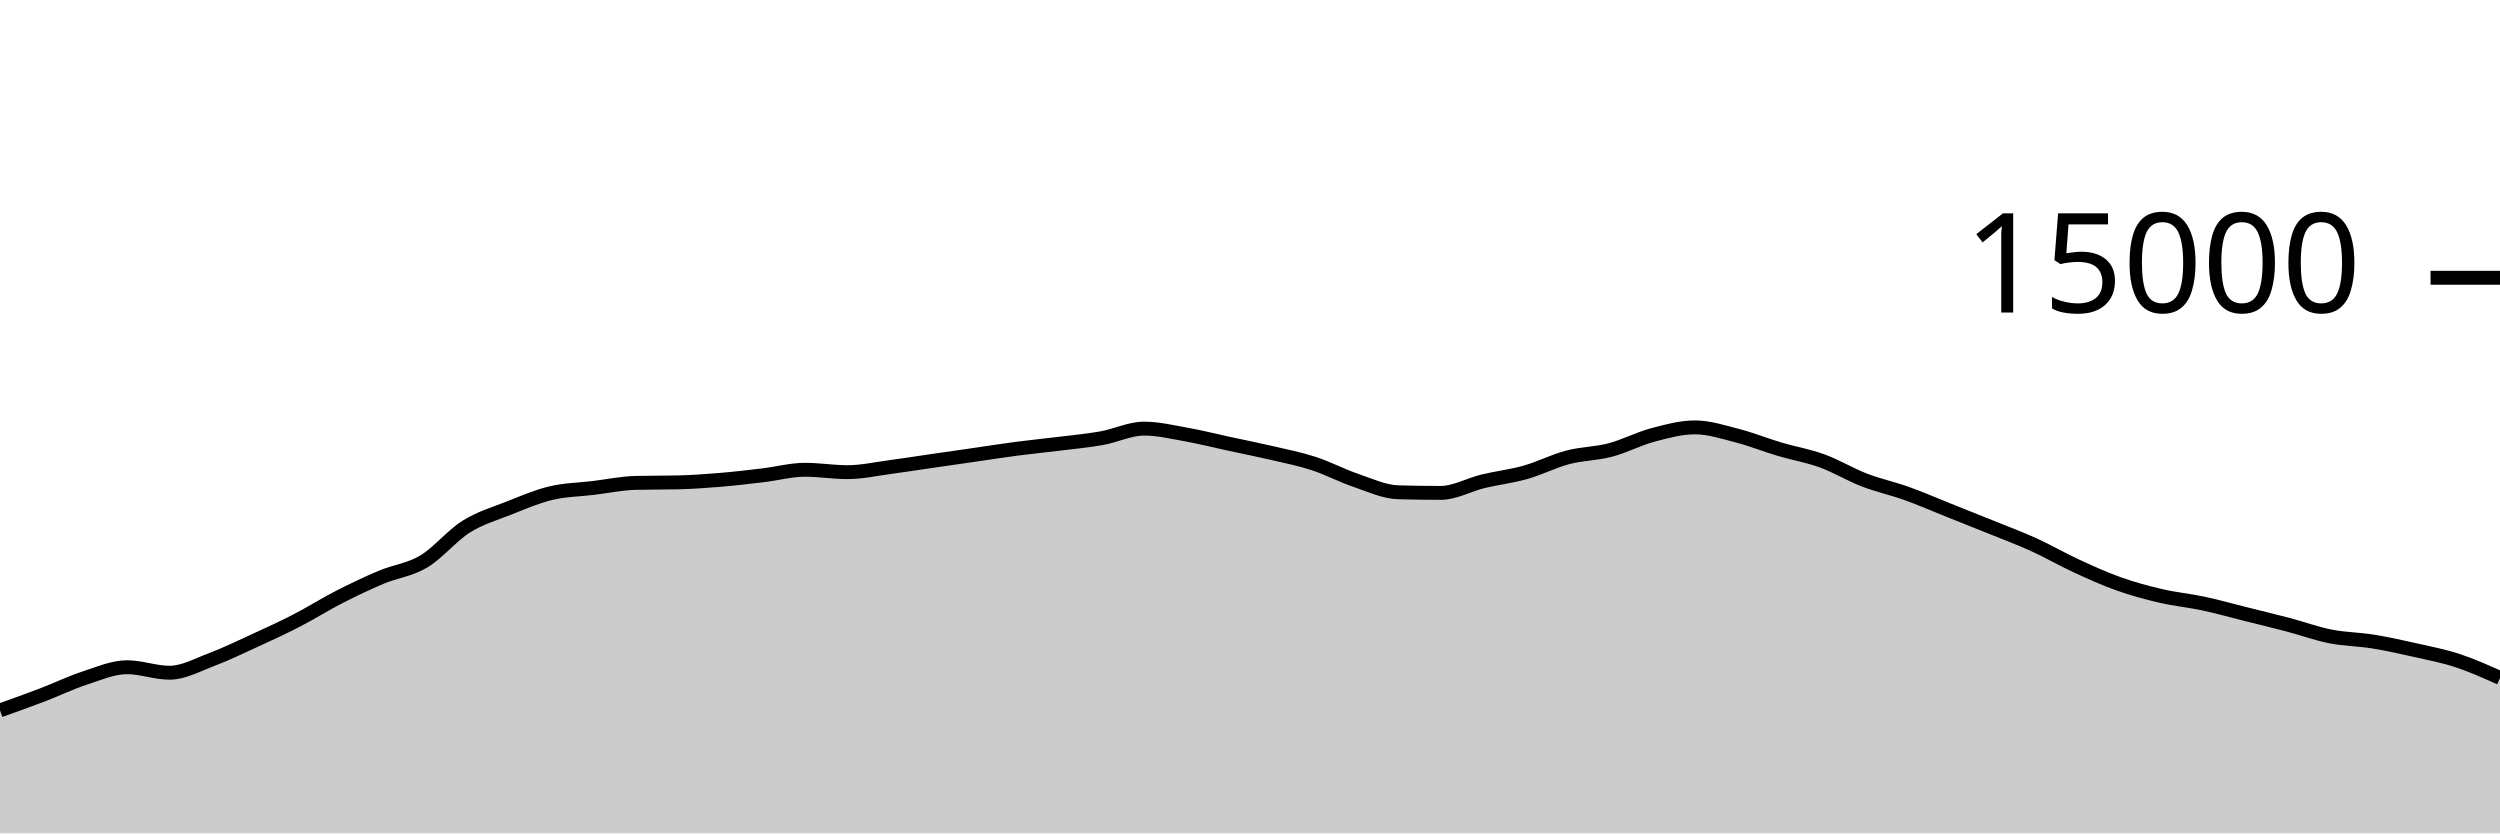
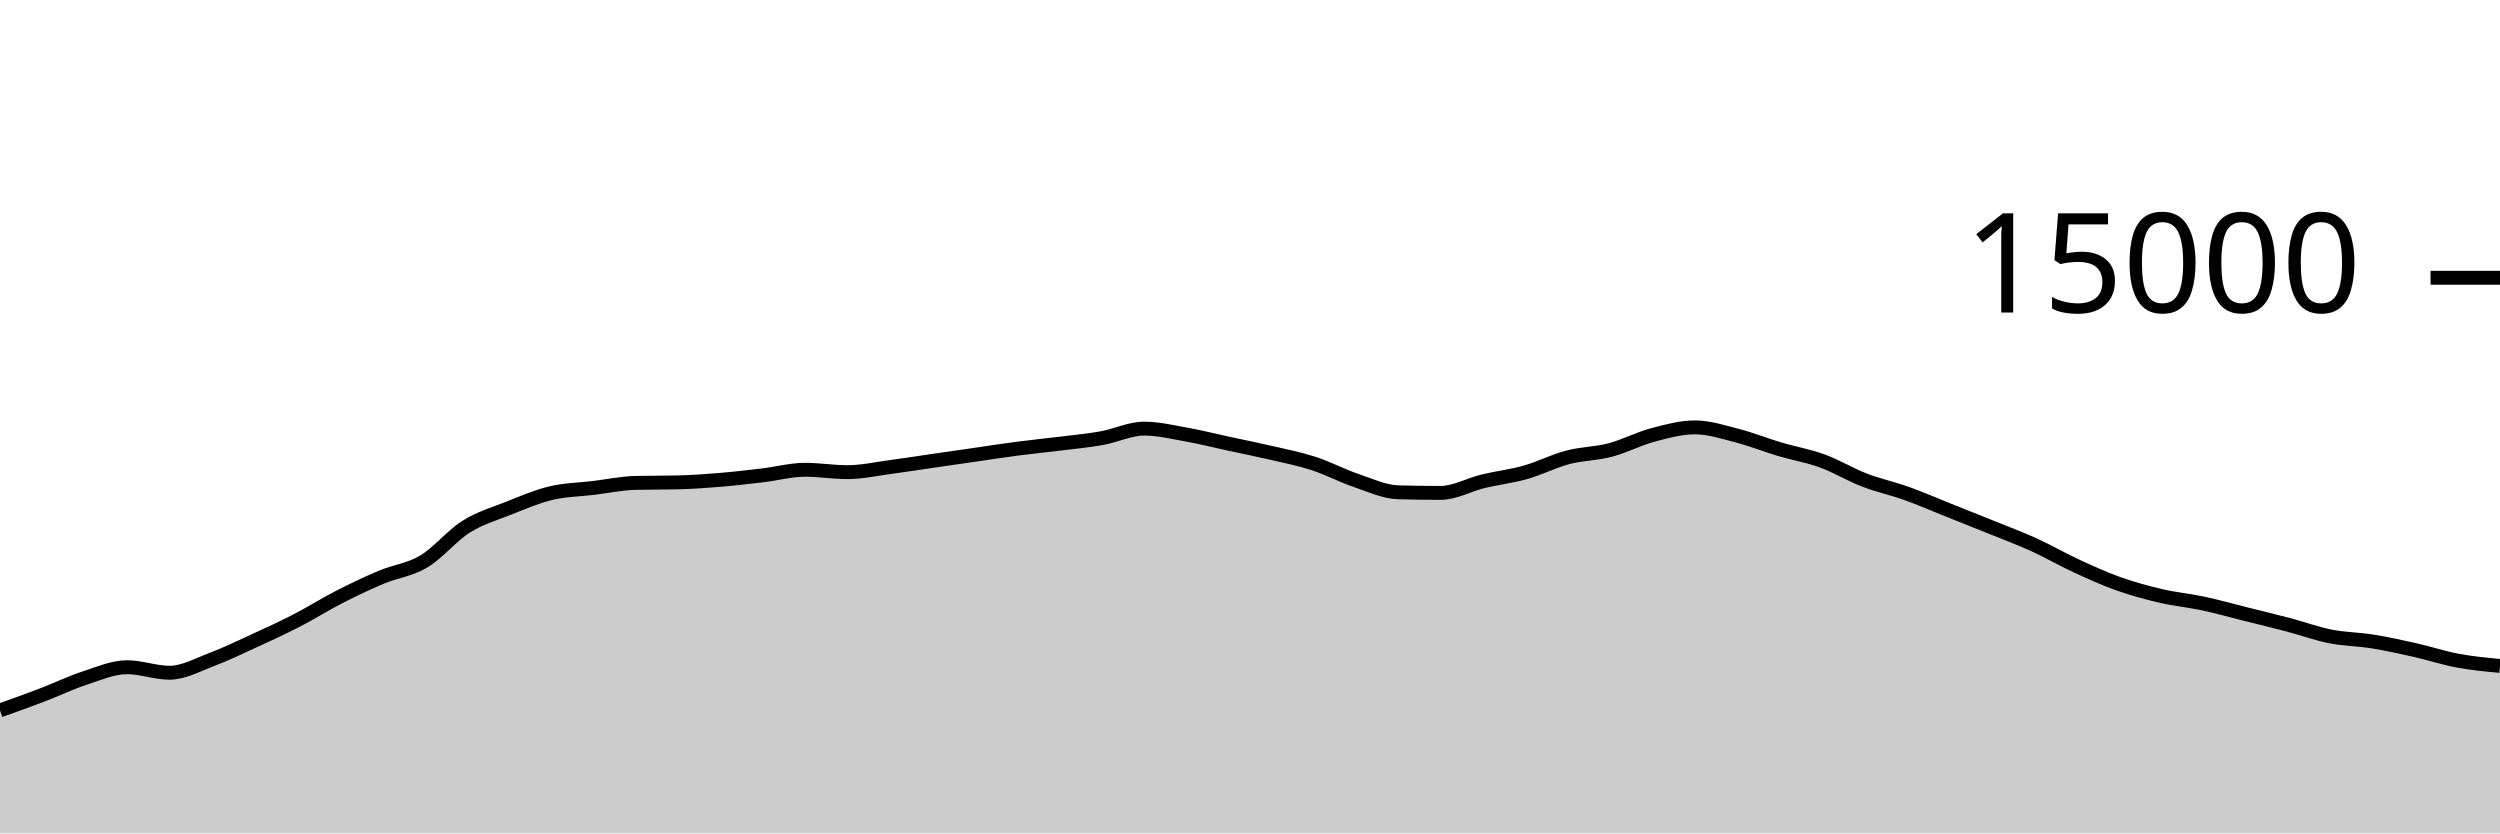
<svg xmlns="http://www.w3.org/2000/svg" viewBox="0 0 180 60">
  <g transform="translate(0,20)">
-     <path class="area" fill="rgba(0, 0, 0, 0.2)" d="M0,31.149C1.017,30.786,2.034,30.423,3.051,30.035C4.068,29.646,5.085,29.151,6.102,28.819C7.119,28.486,8.136,28.04,9.153,28.04C10.169,28.04,11.186,28.437,12.203,28.437C13.22,28.437,14.237,27.864,15.254,27.48C16.271,27.096,17.288,26.603,18.305,26.136C19.322,25.669,20.339,25.204,21.356,24.68C22.373,24.156,23.39,23.512,24.407,22.992C25.424,22.472,26.441,21.984,27.458,21.557C28.475,21.13,29.492,21.035,30.508,20.429C31.525,19.824,32.542,18.562,33.559,17.923C34.576,17.284,35.593,16.997,36.61,16.595C37.627,16.192,38.644,15.75,39.661,15.507C40.678,15.263,41.695,15.256,42.712,15.133C43.729,15.01,44.746,14.793,45.763,14.768C46.78,14.743,47.797,14.756,48.814,14.731C49.831,14.706,50.847,14.634,51.864,14.549C52.881,14.465,53.898,14.345,54.915,14.224C55.932,14.103,56.949,13.824,57.966,13.824C58.983,13.824,60,13.995,61.017,13.995C62.034,13.995,63.051,13.767,64.068,13.632C65.085,13.497,66.102,13.334,67.119,13.187C68.136,13.039,69.153,12.893,70.169,12.747C71.186,12.6,72.203,12.44,73.22,12.307C74.237,12.174,75.254,12.076,76.271,11.949C77.288,11.823,78.305,11.731,79.322,11.549C80.339,11.368,81.356,10.861,82.373,10.861C83.39,10.861,84.407,11.107,85.424,11.288C86.441,11.469,87.458,11.73,88.475,11.949C89.492,12.169,90.508,12.368,91.525,12.605C92.542,12.842,93.559,13.04,94.576,13.371C95.593,13.701,96.61,14.244,97.627,14.589C98.644,14.935,99.661,15.417,100.678,15.445C101.695,15.474,102.712,15.488,103.729,15.488C104.746,15.488,105.763,14.9,106.78,14.653C107.797,14.407,108.814,14.296,109.831,14.008C110.847,13.72,111.864,13.196,112.881,12.928C113.898,12.66,114.915,12.67,115.932,12.403C116.949,12.135,117.966,11.595,118.983,11.323C120,11.051,121.017,10.771,122.034,10.771C123.051,10.771,124.068,11.106,125.085,11.368C126.102,11.63,127.119,12.042,128.136,12.344C129.153,12.646,130.169,12.812,131.186,13.181C132.203,13.551,133.22,14.171,134.237,14.563C135.254,14.955,136.271,15.169,137.288,15.533C138.305,15.898,139.322,16.344,140.339,16.749C141.356,17.155,142.373,17.556,143.39,17.968C144.407,18.38,145.424,18.759,146.441,19.221C147.458,19.684,148.475,20.275,149.492,20.744C150.508,21.213,151.525,21.676,152.542,22.037C153.559,22.398,154.576,22.673,155.593,22.909C156.61,23.146,157.627,23.238,158.644,23.456C159.661,23.674,160.678,23.962,161.695,24.216C162.712,24.47,163.729,24.713,164.746,24.981C165.763,25.249,166.78,25.623,167.797,25.824C168.814,26.025,169.831,26.025,170.847,26.189C171.864,26.353,172.881,26.579,173.898,26.808C174.915,27.037,175.932,27.231,176.949,27.565C177.966,27.9,178.983,28.356,180,28.813L180,40C178.983,40,177.966,40,176.949,40C175.932,40,174.915,40,173.898,40C172.881,40,171.864,40,170.847,40C169.831,40,168.814,40,167.797,40C166.78,40,165.763,40,164.746,40C163.729,40,162.712,40,161.695,40C160.678,40,159.661,40,158.644,40C157.627,40,156.61,40,155.593,40C154.576,40,153.559,40,152.542,40C151.525,40,150.508,40,149.492,40C148.475,40,147.458,40,146.441,40C145.424,40,144.407,40,143.39,40C142.373,40,141.356,40,140.339,40C139.322,40,138.305,40,137.288,40C136.271,40,135.254,40,134.237,40C133.22,40,132.203,40,131.186,40C130.169,40,129.153,40,128.136,40C127.119,40,126.102,40,125.085,40C124.068,40,123.051,40,122.034,40C121.017,40,120,40,118.983,40C117.966,40,116.949,40,115.932,40C114.915,40,113.898,40,112.881,40C111.864,40,110.847,40,109.831,40C108.814,40,107.797,40,106.78,40C105.763,40,104.746,40,103.729,40C102.712,40,101.695,40,100.678,40C99.661,40,98.644,40,97.627,40C96.61,40,95.593,40,94.576,40C93.559,40,92.542,40,91.525,40C90.508,40,89.492,40,88.475,40C87.458,40,86.441,40,85.424,40C84.407,40,83.39,40,82.373,40C81.356,40,80.339,40,79.322,40C78.305,40,77.288,40,76.271,40C75.254,40,74.237,40,73.22,40C72.203,40,71.186,40,70.169,40C69.153,40,68.136,40,67.119,40C66.102,40,65.085,40,64.068,40C63.051,40,62.034,40,61.017,40C60,40,58.983,40,57.966,40C56.949,40,55.932,40,54.915,40C53.898,40,52.881,40,51.864,40C50.847,40,49.831,40,48.814,40C47.797,40,46.78,40,45.763,40C44.746,40,43.729,40,42.712,40C41.695,40,40.678,40,39.661,40C38.644,40,37.627,40,36.61,40C35.593,40,34.576,40,33.559,40C32.542,40,31.525,40,30.508,40C29.492,40,28.475,40,27.458,40C26.441,40,25.424,40,24.407,40C23.39,40,22.373,40,21.356,40C20.339,40,19.322,40,18.305,40C17.288,40,16.271,40,15.254,40C14.237,40,13.22,40,12.203,40C11.186,40,10.169,40,9.153,40C8.136,40,7.119,40,6.102,40C5.085,40,4.068,40,3.051,40C2.034,40,1.017,40,0,40Z" />
-     <path class="line" stroke="black" fill="none" d="M0,31.149C1.017,30.786,2.034,30.423,3.051,30.035C4.068,29.646,5.085,29.151,6.102,28.819C7.119,28.486,8.136,28.04,9.153,28.04C10.169,28.04,11.186,28.437,12.203,28.437C13.22,28.437,14.237,27.864,15.254,27.48C16.271,27.096,17.288,26.603,18.305,26.136C19.322,25.669,20.339,25.204,21.356,24.68C22.373,24.156,23.39,23.512,24.407,22.992C25.424,22.472,26.441,21.984,27.458,21.557C28.475,21.13,29.492,21.035,30.508,20.429C31.525,19.824,32.542,18.562,33.559,17.923C34.576,17.284,35.593,16.997,36.61,16.595C37.627,16.192,38.644,15.75,39.661,15.507C40.678,15.263,41.695,15.256,42.712,15.133C43.729,15.01,44.746,14.793,45.763,14.768C46.78,14.743,47.797,14.756,48.814,14.731C49.831,14.706,50.847,14.634,51.864,14.549C52.881,14.465,53.898,14.345,54.915,14.224C55.932,14.103,56.949,13.824,57.966,13.824C58.983,13.824,60,13.995,61.017,13.995C62.034,13.995,63.051,13.767,64.068,13.632C65.085,13.497,66.102,13.334,67.119,13.187C68.136,13.039,69.153,12.893,70.169,12.747C71.186,12.6,72.203,12.44,73.22,12.307C74.237,12.174,75.254,12.076,76.271,11.949C77.288,11.823,78.305,11.731,79.322,11.549C80.339,11.368,81.356,10.861,82.373,10.861C83.39,10.861,84.407,11.107,85.424,11.288C86.441,11.469,87.458,11.73,88.475,11.949C89.492,12.169,90.508,12.368,91.525,12.605C92.542,12.842,93.559,13.04,94.576,13.371C95.593,13.701,96.61,14.244,97.627,14.589C98.644,14.935,99.661,15.417,100.678,15.445C101.695,15.474,102.712,15.488,103.729,15.488C104.746,15.488,105.763,14.9,106.78,14.653C107.797,14.407,108.814,14.296,109.831,14.008C110.847,13.72,111.864,13.196,112.881,12.928C113.898,12.66,114.915,12.67,115.932,12.403C116.949,12.135,117.966,11.595,118.983,11.323C120,11.051,121.017,10.771,122.034,10.771C123.051,10.771,124.068,11.106,125.085,11.368C126.102,11.63,127.119,12.042,128.136,12.344C129.153,12.646,130.169,12.812,131.186,13.181C132.203,13.551,133.22,14.171,134.237,14.563C135.254,14.955,136.271,15.169,137.288,15.533C138.305,15.898,139.322,16.344,140.339,16.749C141.356,17.155,142.373,17.556,143.39,17.968C144.407,18.38,145.424,18.759,146.441,19.221C147.458,19.684,148.475,20.275,149.492,20.744C150.508,21.213,151.525,21.676,152.542,22.037C153.559,22.398,154.576,22.673,155.593,22.909C156.61,23.146,157.627,23.238,158.644,23.456C159.661,23.674,160.678,23.962,161.695,24.216C162.712,24.47,163.729,24.713,164.746,24.981C165.763,25.249,166.78,25.623,167.797,25.824C168.814,26.025,169.831,26.025,170.847,26.189C171.864,26.353,172.881,26.579,173.898,26.808C174.915,27.037,175.932,27.231,176.949,27.565C177.966,27.9,178.983,28.356,180,28.813" />
+     <path class="area" fill="rgba(0, 0, 0, 0.2)" d="M0,31.149C1.017,30.786,2.034,30.423,3.051,30.035C4.068,29.646,5.085,29.151,6.102,28.819C7.119,28.486,8.136,28.04,9.153,28.04C10.169,28.04,11.186,28.437,12.203,28.437C13.22,28.437,14.237,27.864,15.254,27.48C16.271,27.096,17.288,26.603,18.305,26.136C19.322,25.669,20.339,25.204,21.356,24.68C22.373,24.156,23.39,23.512,24.407,22.992C25.424,22.472,26.441,21.984,27.458,21.557C28.475,21.13,29.492,21.035,30.508,20.429C31.525,19.824,32.542,18.562,33.559,17.923C34.576,17.284,35.593,16.997,36.61,16.595C37.627,16.192,38.644,15.75,39.661,15.507C40.678,15.263,41.695,15.256,42.712,15.133C43.729,15.01,44.746,14.793,45.763,14.768C46.78,14.743,47.797,14.756,48.814,14.731C49.831,14.706,50.847,14.634,51.864,14.549C52.881,14.465,53.898,14.345,54.915,14.224C55.932,14.103,56.949,13.824,57.966,13.824C58.983,13.824,60,13.995,61.017,13.995C62.034,13.995,63.051,13.767,64.068,13.632C65.085,13.497,66.102,13.334,67.119,13.187C68.136,13.039,69.153,12.893,70.169,12.747C71.186,12.6,72.203,12.44,73.22,12.307C74.237,12.174,75.254,12.076,76.271,11.949C77.288,11.823,78.305,11.731,79.322,11.549C80.339,11.368,81.356,10.861,82.373,10.861C83.39,10.861,84.407,11.107,85.424,11.288C86.441,11.469,87.458,11.73,88.475,11.949C89.492,12.169,90.508,12.368,91.525,12.605C92.542,12.842,93.559,13.04,94.576,13.371C95.593,13.701,96.61,14.244,97.627,14.589C98.644,14.935,99.661,15.417,100.678,15.445C101.695,15.474,102.712,15.488,103.729,15.488C104.746,15.488,105.763,14.9,106.78,14.653C107.797,14.407,108.814,14.296,109.831,14.008C110.847,13.72,111.864,13.196,112.881,12.928C113.898,12.66,114.915,12.67,115.932,12.403C116.949,12.135,117.966,11.595,118.983,11.323C120,11.051,121.017,10.771,122.034,10.771C123.051,10.771,124.068,11.106,125.085,11.368C126.102,11.63,127.119,12.042,128.136,12.344C129.153,12.646,130.169,12.812,131.186,13.181C132.203,13.551,133.22,14.171,134.237,14.563C135.254,14.955,136.271,15.169,137.288,15.533C138.305,15.898,139.322,16.344,140.339,16.749C141.356,17.155,142.373,17.556,143.39,17.968C144.407,18.38,145.424,18.759,146.441,19.221C147.458,19.684,148.475,20.275,149.492,20.744C150.508,21.213,151.525,21.676,152.542,22.037C153.559,22.398,154.576,22.673,155.593,22.909C156.61,23.146,157.627,23.238,158.644,23.456C159.661,23.674,160.678,23.962,161.695,24.216C162.712,24.47,163.729,24.713,164.746,24.981C165.763,25.249,166.78,25.623,167.797,25.824C168.814,26.025,169.831,26.025,170.847,26.189C171.864,26.353,172.881,26.579,173.898,26.808C174.915,27.037,175.932,27.376,176.949,27.565C177.966,27.755,178.983,27.851,180,27.947L180,40C178.983,40,177.966,40,176.949,40C175.932,40,174.915,40,173.898,40C172.881,40,171.864,40,170.847,40C169.831,40,168.814,40,167.797,40C166.78,40,165.763,40,164.746,40C163.729,40,162.712,40,161.695,40C160.678,40,159.661,40,158.644,40C157.627,40,156.61,40,155.593,40C154.576,40,153.559,40,152.542,40C151.525,40,150.508,40,149.492,40C148.475,40,147.458,40,146.441,40C145.424,40,144.407,40,143.39,40C142.373,40,141.356,40,140.339,40C139.322,40,138.305,40,137.288,40C136.271,40,135.254,40,134.237,40C133.22,40,132.203,40,131.186,40C130.169,40,129.153,40,128.136,40C127.119,40,126.102,40,125.085,40C124.068,40,123.051,40,122.034,40C121.017,40,120,40,118.983,40C117.966,40,116.949,40,115.932,40C114.915,40,113.898,40,112.881,40C111.864,40,110.847,40,109.831,40C108.814,40,107.797,40,106.78,40C105.763,40,104.746,40,103.729,40C102.712,40,101.695,40,100.678,40C99.661,40,98.644,40,97.627,40C96.61,40,95.593,40,94.576,40C93.559,40,92.542,40,91.525,40C90.508,40,89.492,40,88.475,40C87.458,40,86.441,40,85.424,40C84.407,40,83.39,40,82.373,40C81.356,40,80.339,40,79.322,40C78.305,40,77.288,40,76.271,40C75.254,40,74.237,40,73.22,40C72.203,40,71.186,40,70.169,40C69.153,40,68.136,40,67.119,40C66.102,40,65.085,40,64.068,40C63.051,40,62.034,40,61.017,40C60,40,58.983,40,57.966,40C56.949,40,55.932,40,54.915,40C53.898,40,52.881,40,51.864,40C50.847,40,49.831,40,48.814,40C47.797,40,46.78,40,45.763,40C44.746,40,43.729,40,42.712,40C41.695,40,40.678,40,39.661,40C38.644,40,37.627,40,36.61,40C35.593,40,34.576,40,33.559,40C32.542,40,31.525,40,30.508,40C29.492,40,28.475,40,27.458,40C26.441,40,25.424,40,24.407,40C23.39,40,22.373,40,21.356,40C20.339,40,19.322,40,18.305,40C17.288,40,16.271,40,15.254,40C14.237,40,13.22,40,12.203,40C11.186,40,10.169,40,9.153,40C8.136,40,7.119,40,6.102,40C5.085,40,4.068,40,3.051,40C2.034,40,1.017,40,0,40Z" />
+     <path class="line" stroke="black" fill="none" d="M0,31.149C1.017,30.786,2.034,30.423,3.051,30.035C4.068,29.646,5.085,29.151,6.102,28.819C7.119,28.486,8.136,28.04,9.153,28.04C10.169,28.04,11.186,28.437,12.203,28.437C13.22,28.437,14.237,27.864,15.254,27.48C16.271,27.096,17.288,26.603,18.305,26.136C19.322,25.669,20.339,25.204,21.356,24.68C22.373,24.156,23.39,23.512,24.407,22.992C25.424,22.472,26.441,21.984,27.458,21.557C28.475,21.13,29.492,21.035,30.508,20.429C31.525,19.824,32.542,18.562,33.559,17.923C34.576,17.284,35.593,16.997,36.61,16.595C37.627,16.192,38.644,15.75,39.661,15.507C40.678,15.263,41.695,15.256,42.712,15.133C43.729,15.01,44.746,14.793,45.763,14.768C46.78,14.743,47.797,14.756,48.814,14.731C49.831,14.706,50.847,14.634,51.864,14.549C52.881,14.465,53.898,14.345,54.915,14.224C55.932,14.103,56.949,13.824,57.966,13.824C58.983,13.824,60,13.995,61.017,13.995C62.034,13.995,63.051,13.767,64.068,13.632C65.085,13.497,66.102,13.334,67.119,13.187C68.136,13.039,69.153,12.893,70.169,12.747C71.186,12.6,72.203,12.44,73.22,12.307C74.237,12.174,75.254,12.076,76.271,11.949C77.288,11.823,78.305,11.731,79.322,11.549C80.339,11.368,81.356,10.861,82.373,10.861C83.39,10.861,84.407,11.107,85.424,11.288C86.441,11.469,87.458,11.73,88.475,11.949C89.492,12.169,90.508,12.368,91.525,12.605C92.542,12.842,93.559,13.04,94.576,13.371C95.593,13.701,96.61,14.244,97.627,14.589C98.644,14.935,99.661,15.417,100.678,15.445C101.695,15.474,102.712,15.488,103.729,15.488C104.746,15.488,105.763,14.9,106.78,14.653C107.797,14.407,108.814,14.296,109.831,14.008C110.847,13.72,111.864,13.196,112.881,12.928C113.898,12.66,114.915,12.67,115.932,12.403C116.949,12.135,117.966,11.595,118.983,11.323C120,11.051,121.017,10.771,122.034,10.771C123.051,10.771,124.068,11.106,125.085,11.368C126.102,11.63,127.119,12.042,128.136,12.344C129.153,12.646,130.169,12.812,131.186,13.181C132.203,13.551,133.22,14.171,134.237,14.563C135.254,14.955,136.271,15.169,137.288,15.533C138.305,15.898,139.322,16.344,140.339,16.749C141.356,17.155,142.373,17.556,143.39,17.968C144.407,18.38,145.424,18.759,146.441,19.221C147.458,19.684,148.475,20.275,149.492,20.744C150.508,21.213,151.525,21.676,152.542,22.037C153.559,22.398,154.576,22.673,155.593,22.909C156.61,23.146,157.627,23.238,158.644,23.456C159.661,23.674,160.678,23.962,161.695,24.216C162.712,24.47,163.729,24.713,164.746,24.981C165.763,25.249,166.78,25.623,167.797,25.824C168.814,26.025,169.831,26.025,170.847,26.189C171.864,26.353,172.881,26.579,173.898,26.808C174.915,27.037,175.932,27.376,176.949,27.565C177.966,27.755,178.983,27.851,180,27.947" />
    <path class="axis-ceiling" stroke-width="1" stroke="black" fill="none" d="M175,0L180,0" />
    <text class="axis-ceiling-label" font-family="sans-serif" text-anchor="end" font-size="10px" x="170" y="2.5">15000</text>
  </g>
</svg>
